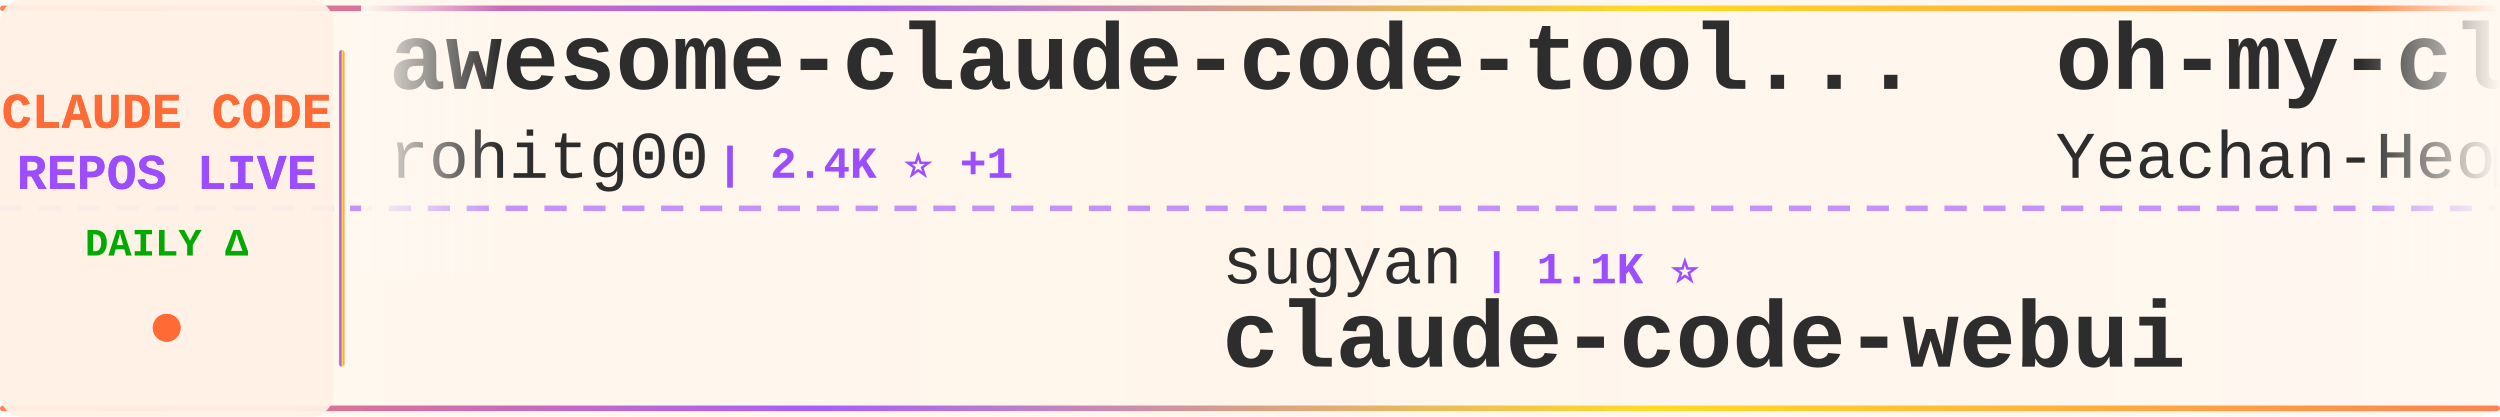
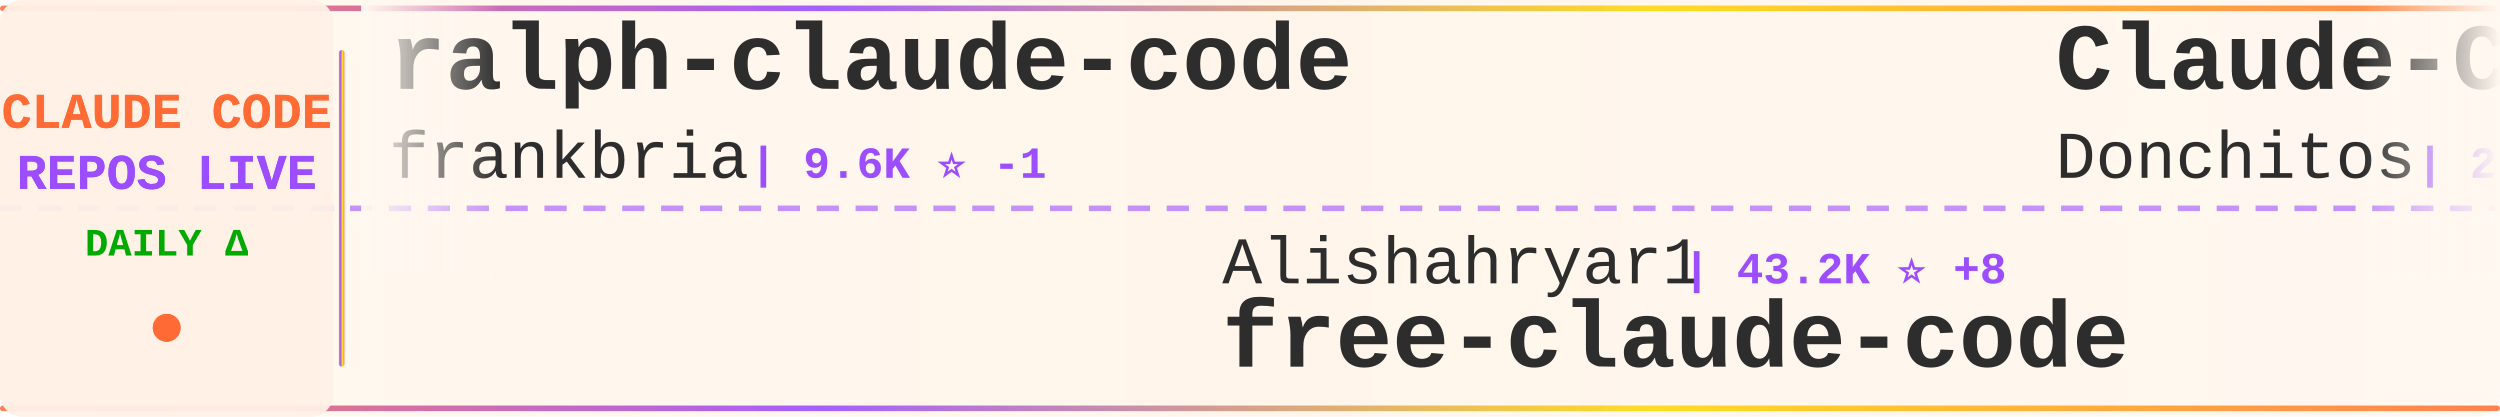
<svg xmlns="http://www.w3.org/2000/svg" width="900" height="150">
  <defs>
    <linearGradient id="tickerBg" x1="0%" y1="0%" x2="100%" y2="0%">
      <stop offset="0%" style="stop-color:#fff8f0;stop-opacity:0.98" />
      <stop offset="50%" style="stop-color:#fff5eb;stop-opacity:1" />
      <stop offset="100%" style="stop-color:#fff8f0;stop-opacity:0.98" />
    </linearGradient>
    <linearGradient id="borderGrad" x1="0%" y1="0%" x2="100%" y2="0%">
      <stop offset="0%" style="stop-color:#FF6B35;stop-opacity:0.85">
        <animate attributeName="stop-opacity" values="0.85;1;0.85" dur="2s" repeatCount="indefinite" />
      </stop>
      <stop offset="33%" style="stop-color:#9C4EFF;stop-opacity:0.9">
        <animate attributeName="stop-opacity" values="0.9;1;0.9" dur="2.2s" repeatCount="indefinite" />
      </stop>
      <stop offset="66%" style="stop-color:#FFD700;stop-opacity:0.85">
        <animate attributeName="stop-opacity" values="0.85;1;0.85" dur="1.8s" repeatCount="indefinite" />
      </stop>
      <stop offset="100%" style="stop-color:#FF6B35;stop-opacity:0.85">
        <animate attributeName="stop-opacity" values="0.85;1;0.85" dur="2s" repeatCount="indefinite" />
      </stop>
    </linearGradient>
    <filter id="textGlow">
      <feGaussianBlur stdDeviation="0.15" result="coloredBlur" />
      <feMerge>
        <feMergeNode in="coloredBlur" />
        <feMergeNode in="SourceGraphic" />
      </feMerge>
    </filter>
    <filter id="metricGlow">
      <feGaussianBlur stdDeviation="0.2" result="coloredBlur" />
      <feMerge>
        <feMergeNode in="coloredBlur" />
        <feMergeNode in="SourceGraphic" />
      </feMerge>
    </filter>
    <linearGradient id="leftFade" x1="0%" y1="0%" x2="100%" y2="0%">
      <stop offset="0%" style="stop-color:#fff8f0;stop-opacity:1" />
      <stop offset="100%" style="stop-color:#fff8f0;stop-opacity:0" />
    </linearGradient>
    <linearGradient id="rightFade" x1="0%" y1="0%" x2="100%" y2="0%">
      <stop offset="0%" style="stop-color:#fff8f0;stop-opacity:0" />
      <stop offset="100%" style="stop-color:#fff8f0;stop-opacity:1" />
    </linearGradient>
  </defs>
  <rect width="900" height="150" fill="url(#tickerBg)" rx="8" />
  <rect x="0" y="2" width="900" height="2" fill="url(#borderGrad)" rx="1" />
  <rect x="0" y="146" width="900" height="2" fill="url(#borderGrad)" rx="1" />
  <line x1="0" y1="75" x2="900" y2="75" stroke="#9C4EFF" stroke-width="2" stroke-dasharray="8 6" opacity="0.6" />
  <rect x="0" y="0" width="120" height="150" fill="#fff0e6" opacity="0.95" rx="8" />
  <text x="60" y="46" font-family="'Courier New', monospace" font-size="18" font-weight="bold" fill="#FF6B35" text-anchor="middle" filter="url(#textGlow)">
    CLAUDE CODE
  </text>
  <text x="60" y="68" font-family="'Courier New', monospace" font-size="18" font-weight="bold" fill="#9C4EFF" text-anchor="middle" filter="url(#textGlow)">
    REPOS LIVE
  </text>
  <text x="60" y="92" font-family="'Courier New', monospace" font-size="14" font-weight="bold" fill="#00aa00" text-anchor="middle">
    DAILY Δ
  </text>
  <circle cx="60" cy="118" r="5" fill="#FF6B35" filter="url(#metricGlow)">
    <animate attributeName="r" values="4;6;4" dur="1.5s" repeatCount="indefinite" />
    <animate attributeName="opacity" values="0.6;1;0.6" dur="1.5s" repeatCount="indefinite" />
  </circle>
  <rect x="122" y="18" width="2" height="114" fill="url(#borderGrad)" rx="1" />
  <clipPath id="tickerClip">
    <rect x="130" y="0" width="770" height="150" />
  </clipPath>
  <g clip-path="url(#tickerClip)">
    <g id="tickerItems">
      <animateTransform attributeName="transform" attributeType="XML" type="translate" from="0 0" to="-3000 0" dur="54s" repeatCount="indefinite" />
      <g transform="translate(0, 0)">
-         <text x="140" y="32" font-family="'Courier New', monospace" font-size="34" font-weight="bold" fill="#2d2d2d">awesome-claude-code-tool...</text>
-         <text x="140" y="64" font-family="'Courier New', monospace" font-size="24" font-weight="normal" fill="#2d2d2d" opacity="1.0">rohitg00</text>
-         <text x="258" y="64" font-family="'Courier New', monospace" font-size="16" font-weight="bold" fill="#9C4EFF"> | 2.4K ⭐ +1</text>
+         <text x="140" y="32" font-family="'Courier New', monospace" font-size="34" font-weight="bold" fill="#2d2d2d">ralph-claude-code</text>
+         <text x="140" y="64" font-family="'Courier New', monospace" font-size="24" font-weight="normal" fill="#2d2d2d" opacity="1.0">frankbria</text>
+         <text x="270" y="64" font-family="'Courier New', monospace" font-size="16" font-weight="bold" fill="#9C4EFF"> | 9.6K ⭐ -1</text>
      </g>
      <g transform="translate(300, 0)">
-         <text x="140" y="102" font-family="'Courier New', monospace" font-size="24" font-weight="normal" fill="#2d2d2d" opacity="1.0">sugyan</text>
-         <text x="234" y="102" font-family="'Courier New', monospace" font-size="16" font-weight="bold" fill="#9C4EFF"> | 1.1K ⭐</text>
-         <text x="140" y="132" font-family="'Courier New', monospace" font-size="34" font-weight="bold" fill="#2d2d2d">claude-code-webui</text>
+         <text x="140" y="102" font-family="'Courier New', monospace" font-size="24" font-weight="normal" fill="#2d2d2d" opacity="1.0">Alishahryar1</text>
+         <text x="306" y="102" font-family="'Courier New', monospace" font-size="16" font-weight="bold" fill="#9C4EFF"> | 43.2K ⭐ +8</text>
+         <text x="140" y="132" font-family="'Courier New', monospace" font-size="34" font-weight="bold" fill="#2d2d2d">free-claude-code</text>
      </g>
      <g transform="translate(600, 0)">
-         <text x="140" y="32" font-family="'Courier New', monospace" font-size="34" font-weight="bold" fill="#2d2d2d">oh-my-claudecode</text>
-         <text x="140" y="64" font-family="'Courier New', monospace" font-size="24" font-weight="normal" fill="#2d2d2d" opacity="1.0">Yeachan-Heo</text>
-         <text x="294" y="64" font-family="'Courier New', monospace" font-size="16" font-weight="bold" fill="#9C4EFF"> | 38.2K ⭐ +4</text>
+         <text x="140" y="32" font-family="'Courier New', monospace" font-size="34" font-weight="bold" fill="#2d2d2d">Claude-Code-Game-Studios</text>
+         <text x="140" y="64" font-family="'Courier New', monospace" font-size="24" font-weight="normal" fill="#2d2d2d" opacity="1.0">Donchitos</text>
+         <text x="270" y="64" font-family="'Courier New', monospace" font-size="16" font-weight="bold" fill="#9C4EFF"> | 23.5K ⭐ +1</text>
      </g>
      <g transform="translate(900, 0)">
-         <text x="140" y="102" font-family="'Courier New', monospace" font-size="24" font-weight="normal" fill="#2d2d2d" opacity="1.0">disler</text>
-         <text x="234" y="102" font-family="'Courier New', monospace" font-size="16" font-weight="bold" fill="#9C4EFF"> | 3.9K ⭐ +1</text>
-         <text x="140" y="132" font-family="'Courier New', monospace" font-size="34" font-weight="bold" fill="#2d2d2d">claude-code-hooks-master...</text>
+         <text x="140" y="102" font-family="'Courier New', monospace" font-size="24" font-weight="normal" fill="#2d2d2d" opacity="1.0">LING71671</text>
+         <text x="270" y="102" font-family="'Courier New', monospace" font-size="16" font-weight="bold" fill="#9C4EFF"> | 931 ⭐</text>
+         <text x="140" y="132" font-family="'Courier New', monospace" font-size="34" font-weight="bold" fill="#2d2d2d">Open-ClaudeCode</text>
      </g>
      <g transform="translate(1200, 0)">
-         <text x="140" y="32" font-family="'Courier New', monospace" font-size="34" font-weight="bold" fill="#2d2d2d">claude-coder</text>
-         <text x="140" y="64" font-family="'Courier New', monospace" font-size="24" font-weight="normal" fill="#2d2d2d" opacity="1.0">kodu-ai</text>
-         <text x="246" y="64" font-family="'Courier New', monospace" font-size="16" font-weight="bold" fill="#9C4EFF"> | 5.2K ⭐</text>
+         <text x="140" y="32" font-family="'Courier New', monospace" font-size="34" font-weight="bold" fill="#2d2d2d">claude-code-telegram</text>
+         <text x="140" y="64" font-family="'Courier New', monospace" font-size="24" font-weight="normal" fill="#2d2d2d" opacity="1.0">RichardAtCT</text>
+         <text x="294" y="64" font-family="'Courier New', monospace" font-size="16" font-weight="bold" fill="#9C4EFF"> | 2.7K ⭐</text>
      </g>
      <g transform="translate(1500, 0)">
-         <text x="140" y="102" font-family="'Courier New', monospace" font-size="24" font-weight="normal" fill="#2d2d2d" opacity="1.0">fuergaosi233</text>
-         <text x="306" y="102" font-family="'Courier New', monospace" font-size="16" font-weight="bold" fill="#9C4EFF"> | 2.8K ⭐</text>
-         <text x="140" y="132" font-family="'Courier New', monospace" font-size="34" font-weight="bold" fill="#2d2d2d">claude-code-proxy</text>
+         <text x="140" y="102" font-family="'Courier New', monospace" font-size="24" font-weight="normal" fill="#2d2d2d" opacity="1.0">lintsinghua</text>
+         <text x="294" y="102" font-family="'Courier New', monospace" font-size="16" font-weight="bold" fill="#9C4EFF"> | 4.0K ⭐</text>
+         <text x="140" y="132" font-family="'Courier New', monospace" font-size="34" font-weight="bold" fill="#2d2d2d">claude-code-book</text>
      </g>
      <g transform="translate(1800, 0)">
-         <text x="140" y="32" font-family="'Courier New', monospace" font-size="34" font-weight="bold" fill="#2d2d2d">arcads-claude-code</text>
-         <text x="140" y="64" font-family="'Courier New', monospace" font-size="24" font-weight="normal" fill="#2d2d2d" opacity="1.0">krusemediallc</text>
-         <text x="318" y="64" font-family="'Courier New', monospace" font-size="16" font-weight="bold" fill="#9C4EFF"> | 1.1K ⭐</text>
+         <text x="140" y="32" font-family="'Courier New', monospace" font-size="34" font-weight="bold" fill="#2d2d2d">claude-code-ultimate-gui...</text>
+         <text x="140" y="64" font-family="'Courier New', monospace" font-size="24" font-weight="normal" fill="#2d2d2d" opacity="1.0">FlorianBruniaux</text>
+         <text x="342" y="64" font-family="'Courier New', monospace" font-size="16" font-weight="bold" fill="#9C4EFF"> | 5.6K ⭐ +1</text>
      </g>
      <g transform="translate(2100, 0)">
-         <text x="140" y="102" font-family="'Courier New', monospace" font-size="24" font-weight="normal" fill="#2d2d2d" opacity="1.0">SeemSeam</text>
-         <text x="258" y="102" font-family="'Courier New', monospace" font-size="16" font-weight="bold" fill="#9C4EFF"> | 3.3K ⭐ +2</text>
-         <text x="140" y="132" font-family="'Courier New', monospace" font-size="34" font-weight="bold" fill="#2d2d2d">claude_codex_bridge</text>
+         <text x="140" y="102" font-family="'Courier New', monospace" font-size="24" font-weight="normal" fill="#2d2d2d" opacity="1.0">VILA-Lab</text>
+         <text x="258" y="102" font-family="'Courier New', monospace" font-size="16" font-weight="bold" fill="#9C4EFF"> | 2.0K ⭐</text>
+         <text x="140" y="132" font-family="'Courier New', monospace" font-size="34" font-weight="bold" fill="#2d2d2d">Dive-into-Claude-Code</text>
      </g>
      <g transform="translate(2400, 0)">
-         <text x="140" y="32" font-family="'Courier New', monospace" font-size="34" font-weight="bold" fill="#2d2d2d">ralph-claude-code</text>
-         <text x="140" y="64" font-family="'Courier New', monospace" font-size="24" font-weight="normal" fill="#2d2d2d" opacity="1.0">frankbria</text>
+         <text x="140" y="32" font-family="'Courier New', monospace" font-size="34" font-weight="bold" fill="#2d2d2d">claude-code-sourcemap</text>
+         <text x="140" y="64" font-family="'Courier New', monospace" font-size="24" font-weight="normal" fill="#2d2d2d" opacity="1.0">ChinaSiro</text>
        <text x="270" y="64" font-family="'Courier New', monospace" font-size="16" font-weight="bold" fill="#9C4EFF"> | 9.6K ⭐</text>
      </g>
      <g transform="translate(2700, 0)">
-         <text x="140" y="102" font-family="'Courier New', monospace" font-size="24" font-weight="normal" fill="#2d2d2d" opacity="1.0">asgeirtj</text>
-         <text x="258" y="102" font-family="'Courier New', monospace" font-size="16" font-weight="bold" fill="#9C4EFF"> | 61.7K ⭐ +33</text>
-         <text x="140" y="132" font-family="'Courier New', monospace" font-size="34" font-weight="bold" fill="#2d2d2d">system_prompts_leaks</text>
+         <text x="140" y="102" font-family="'Courier New', monospace" font-size="24" font-weight="normal" fill="#2d2d2d" opacity="1.0">1rgs</text>
+         <text x="210" y="102" font-family="'Courier New', monospace" font-size="16" font-weight="bold" fill="#9C4EFF"> | 3.7K ⭐</text>
+         <text x="140" y="132" font-family="'Courier New', monospace" font-size="34" font-weight="bold" fill="#2d2d2d">claude-code-proxy</text>
      </g>
      <g transform="translate(3000, 0)">
-         <text x="140" y="32" font-family="'Courier New', monospace" font-size="34" font-weight="bold" fill="#2d2d2d">awesome-claude-code-tool...</text>
-         <text x="140" y="64" font-family="'Courier New', monospace" font-size="24" font-weight="normal" fill="#2d2d2d" opacity="1.0">rohitg00</text>
-         <text x="258" y="64" font-family="'Courier New', monospace" font-size="16" font-weight="bold" fill="#9C4EFF"> | 2.4K ⭐ +1</text>
+         <text x="140" y="32" font-family="'Courier New', monospace" font-size="34" font-weight="bold" fill="#2d2d2d">ralph-claude-code</text>
+         <text x="140" y="64" font-family="'Courier New', monospace" font-size="24" font-weight="normal" fill="#2d2d2d" opacity="1.0">frankbria</text>
+         <text x="270" y="64" font-family="'Courier New', monospace" font-size="16" font-weight="bold" fill="#9C4EFF"> | 9.6K ⭐ -1</text>
      </g>
      <g transform="translate(3300, 0)">
-         <text x="140" y="102" font-family="'Courier New', monospace" font-size="24" font-weight="normal" fill="#2d2d2d" opacity="1.0">sugyan</text>
-         <text x="234" y="102" font-family="'Courier New', monospace" font-size="16" font-weight="bold" fill="#9C4EFF"> | 1.1K ⭐</text>
-         <text x="140" y="132" font-family="'Courier New', monospace" font-size="34" font-weight="bold" fill="#2d2d2d">claude-code-webui</text>
+         <text x="140" y="102" font-family="'Courier New', monospace" font-size="24" font-weight="normal" fill="#2d2d2d" opacity="1.0">Alishahryar1</text>
+         <text x="306" y="102" font-family="'Courier New', monospace" font-size="16" font-weight="bold" fill="#9C4EFF"> | 43.2K ⭐ +8</text>
+         <text x="140" y="132" font-family="'Courier New', monospace" font-size="34" font-weight="bold" fill="#2d2d2d">free-claude-code</text>
      </g>
      <g transform="translate(3600, 0)">
-         <text x="140" y="32" font-family="'Courier New', monospace" font-size="34" font-weight="bold" fill="#2d2d2d">oh-my-claudecode</text>
-         <text x="140" y="64" font-family="'Courier New', monospace" font-size="24" font-weight="normal" fill="#2d2d2d" opacity="1.0">Yeachan-Heo</text>
-         <text x="294" y="64" font-family="'Courier New', monospace" font-size="16" font-weight="bold" fill="#9C4EFF"> | 38.2K ⭐ +4</text>
+         <text x="140" y="32" font-family="'Courier New', monospace" font-size="34" font-weight="bold" fill="#2d2d2d">Claude-Code-Game-Studios</text>
+         <text x="140" y="64" font-family="'Courier New', monospace" font-size="24" font-weight="normal" fill="#2d2d2d" opacity="1.0">Donchitos</text>
+         <text x="270" y="64" font-family="'Courier New', monospace" font-size="16" font-weight="bold" fill="#9C4EFF"> | 23.5K ⭐ +1</text>
      </g>
      <g transform="translate(3900, 0)">
-         <text x="140" y="102" font-family="'Courier New', monospace" font-size="24" font-weight="normal" fill="#2d2d2d" opacity="1.0">disler</text>
-         <text x="234" y="102" font-family="'Courier New', monospace" font-size="16" font-weight="bold" fill="#9C4EFF"> | 3.9K ⭐ +1</text>
-         <text x="140" y="132" font-family="'Courier New', monospace" font-size="34" font-weight="bold" fill="#2d2d2d">claude-code-hooks-master...</text>
+         <text x="140" y="102" font-family="'Courier New', monospace" font-size="24" font-weight="normal" fill="#2d2d2d" opacity="1.0">LING71671</text>
+         <text x="270" y="102" font-family="'Courier New', monospace" font-size="16" font-weight="bold" fill="#9C4EFF"> | 931 ⭐</text>
+         <text x="140" y="132" font-family="'Courier New', monospace" font-size="34" font-weight="bold" fill="#2d2d2d">Open-ClaudeCode</text>
      </g>
    </g>
  </g>
  <rect x="130" y="0" width="50" height="100" fill="url(#leftFade)" />
  <rect x="850" y="0" width="50" height="100" fill="url(#rightFade)" />
</svg>
